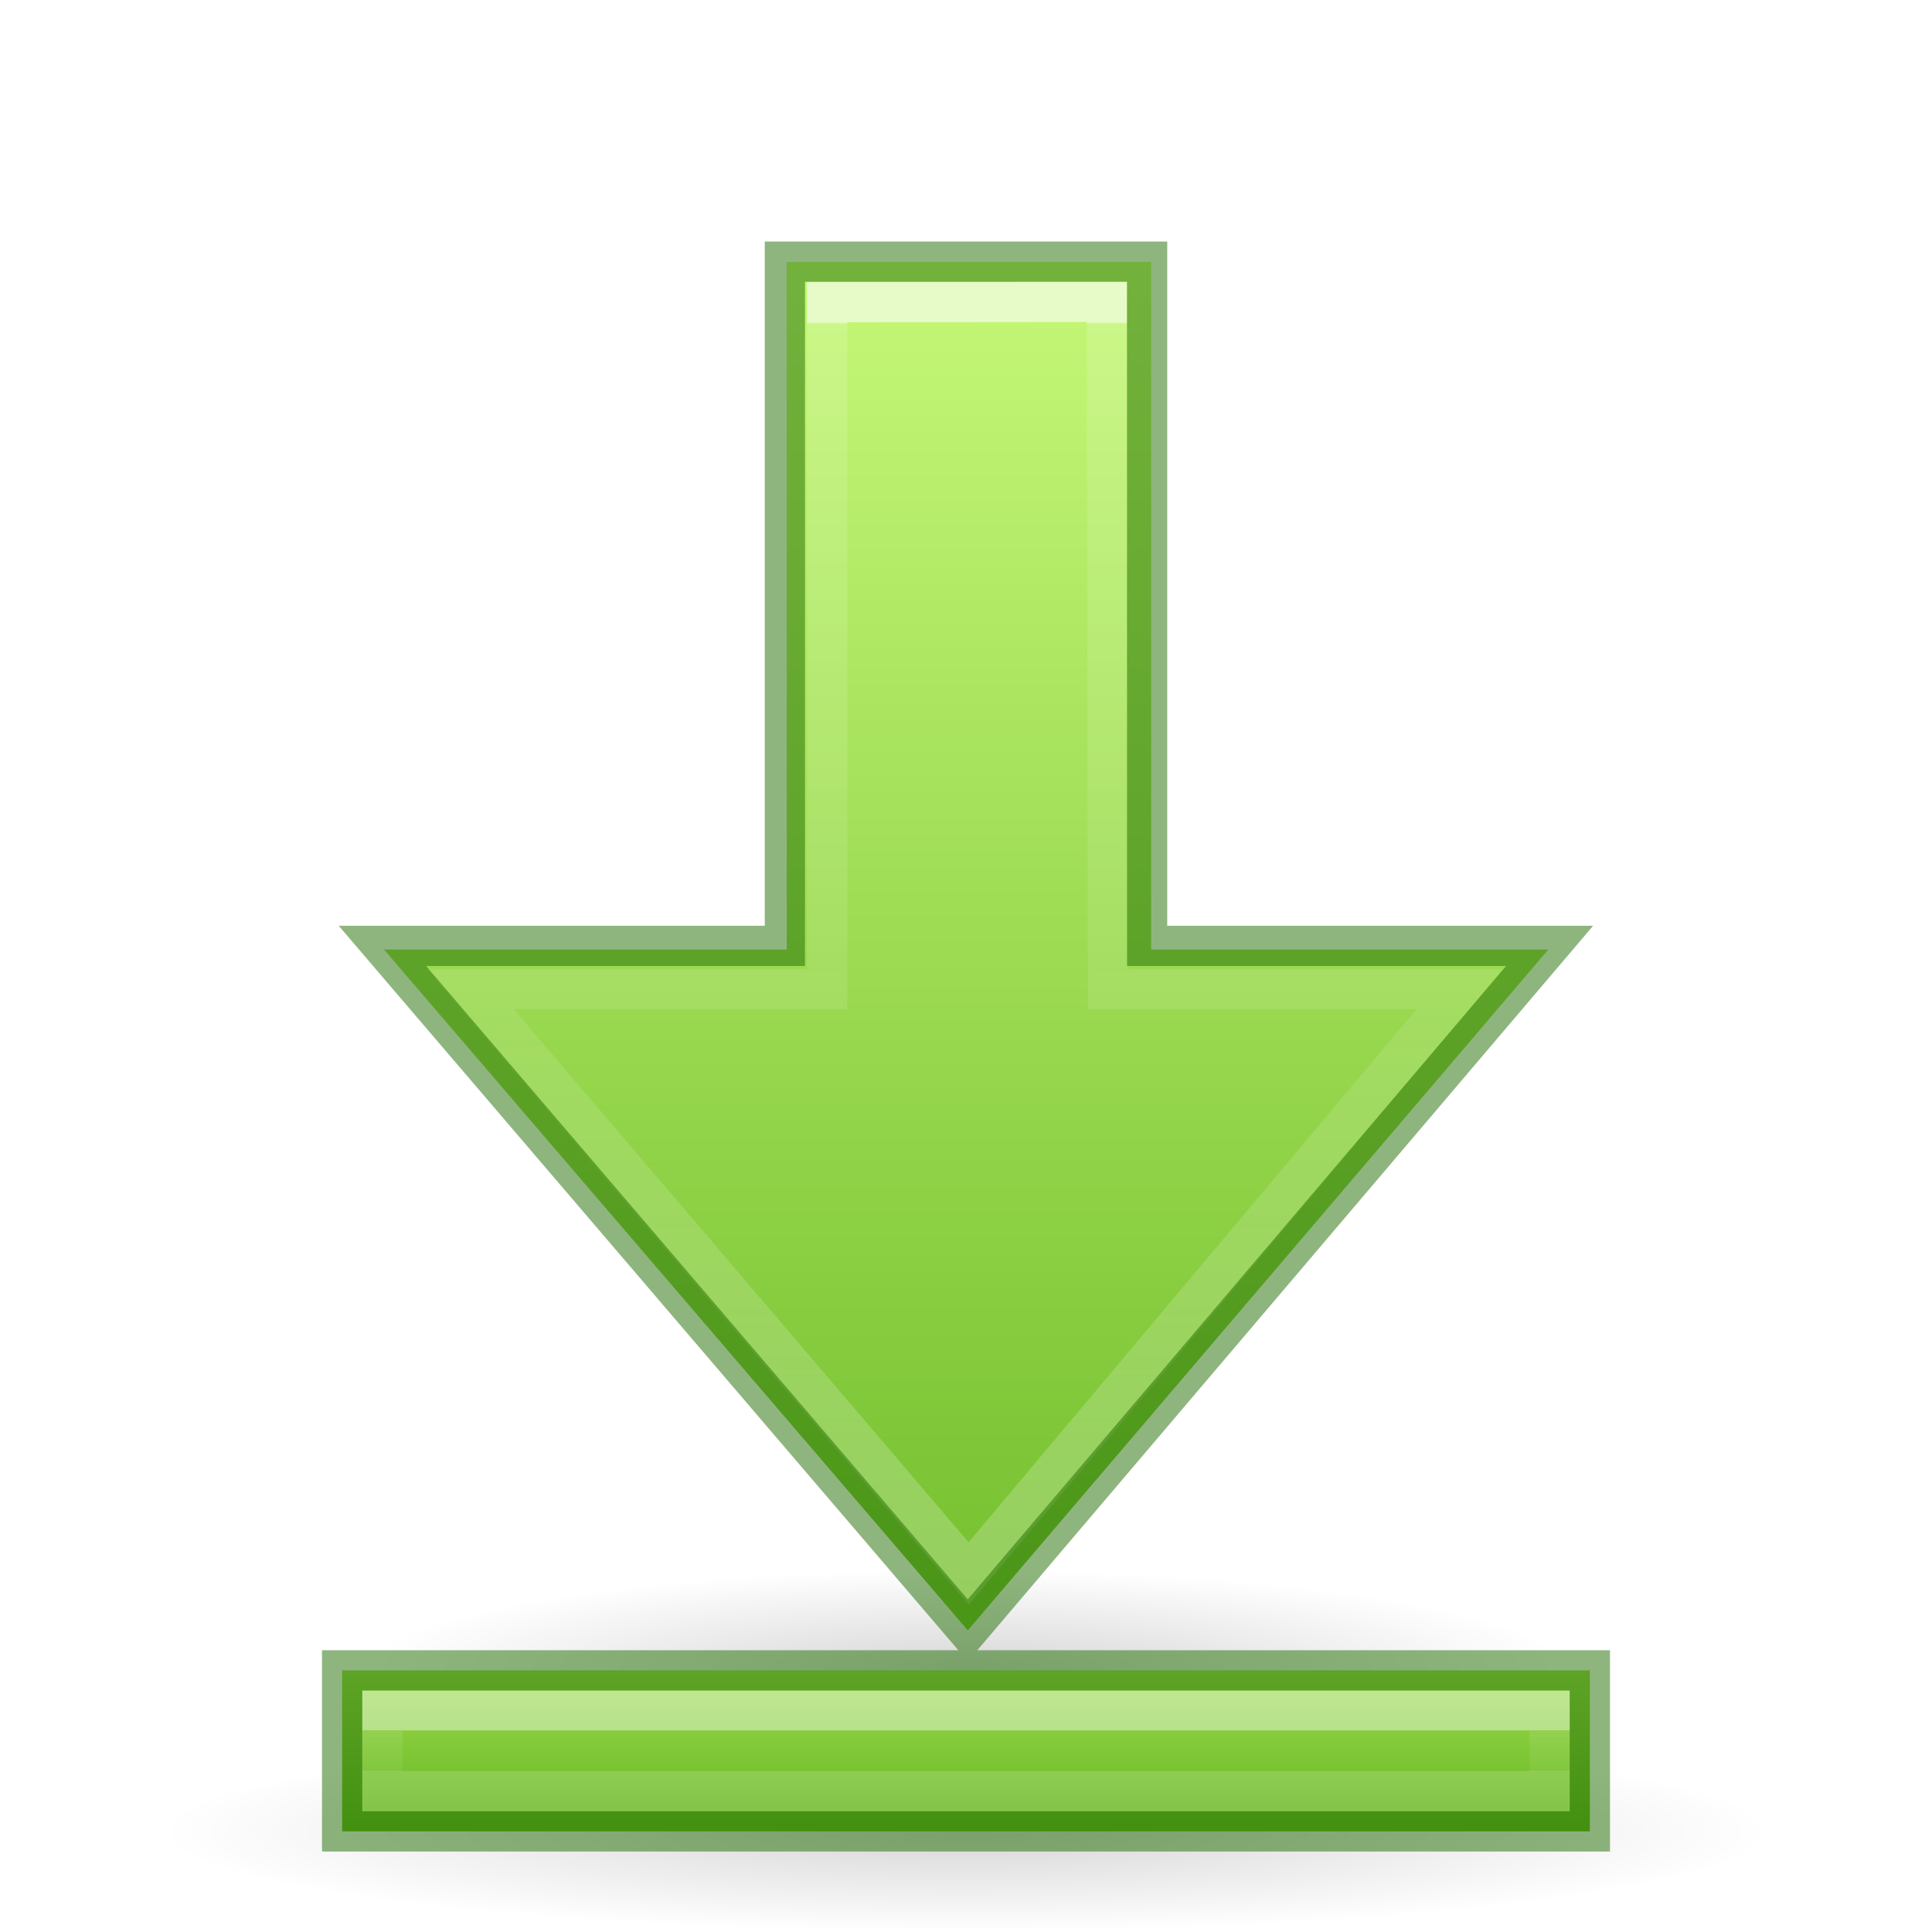
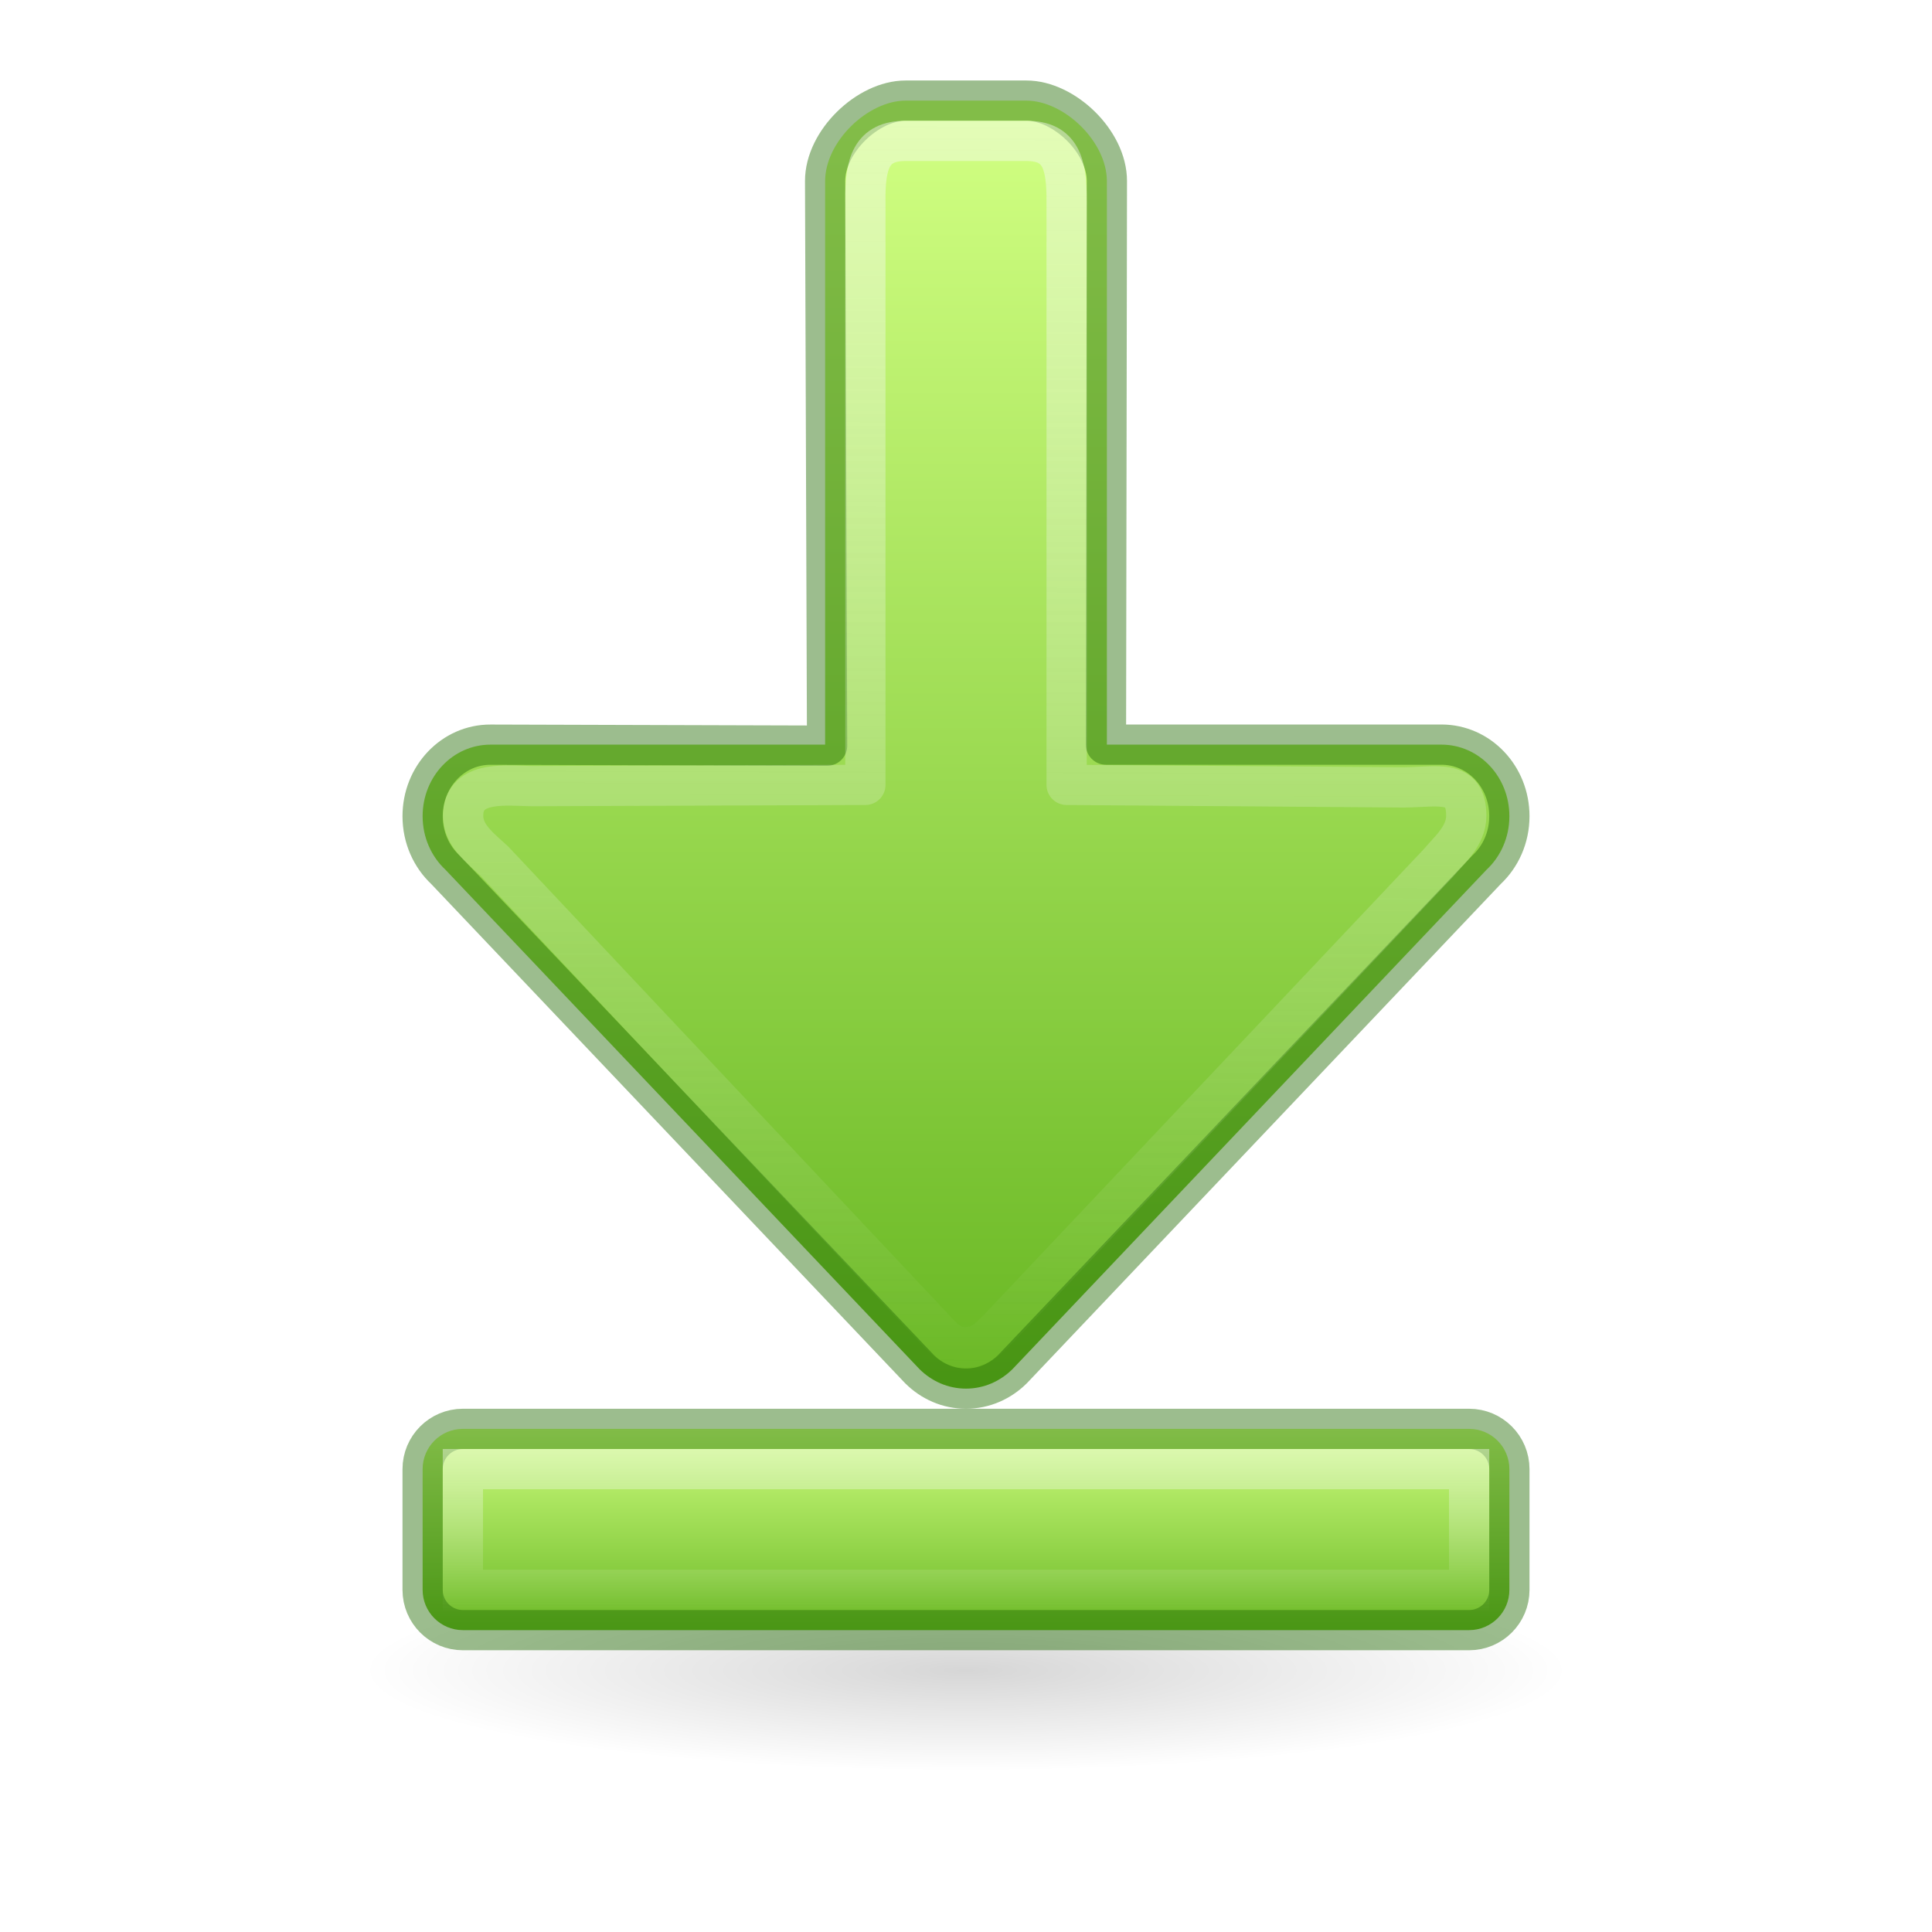
- <svg xmlns="http://www.w3.org/2000/svg" xmlns:ns2="http://www.openswatchbook.org/uri/2009/osb" xmlns:xlink="http://www.w3.org/1999/xlink" version="1.1" id="svg2510" height="48px" width="48px">
+ <svg xmlns="http://www.w3.org/2000/svg" xmlns:ns2="http://www.openswatchbook.org/uri/2009/osb" xmlns:xlink="http://www.w3.org/1999/xlink" width="48px" height="48px" id="svg2510" version="1.1">
  <defs id="defs2512">
+     <linearGradient id="linearGradient1111">
+       <stop style="stop-color:#fafafa;stop-opacity:1;" offset="0" id="stop1107" />
+       <stop style="stop-color:#fafafa;stop-opacity:0;" offset="1" id="stop1109" />
+     </linearGradient>
    <linearGradient id="linearGradient1353">
-       <stop style="stop-color:#d1ff82;stop-opacity:1" offset="0" id="stop1349" />
-       <stop style="stop-color:#68b723;stop-opacity:1" offset="1" id="stop1351" />
+       <stop id="stop1349" offset="0" style="stop-color:#68b723;stop-opacity:1" />
+       <stop id="stop1351" offset="1" style="stop-color:#d1ff82;stop-opacity:1" />
    </linearGradient>
-     <linearGradient id="linearGradient907">
-       <stop id="stop899" style="stop-color:#ffffff;stop-opacity:1" offset="0" />
-       <stop id="stop901" style="stop-color:#ffffff;stop-opacity:0.235" offset="0" />
-       <stop id="stop903" style="stop-color:#ffffff;stop-opacity:0.157" offset="1" />
-       <stop id="stop905" style="stop-color:#ffffff;stop-opacity:0.392" offset="1" />
+     <linearGradient id="linearGradient5105">
+       <stop id="stop5107" offset="0" style="stop-color:black;stop-opacity:1;" />
+       <stop id="stop5109" offset="1" style="stop-color:black;stop-opacity:0;" />
    </linearGradient>
-     <linearGradient id="linearGradient897">
-       <stop id="stop889" style="stop-color:#ffffff;stop-opacity:1" offset="0" />
-       <stop id="stop891" style="stop-color:#ffffff;stop-opacity:0.235" offset="0.002" />
-       <stop id="stop893" style="stop-color:#ffffff;stop-opacity:0.157" offset="0.5" />
-       <stop id="stop895" style="stop-color:#ffffff;stop-opacity:0.392" offset="1" />
+     <radialGradient xlink:href="#linearGradient5105" id="radialGradient2604" gradientUnits="userSpaceOnUse" gradientTransform="matrix(1.860465,0,0,0.310034,3.069768,35.59958)" cx="11.25" cy="19.031" fx="11.25" fy="19.031" r="8.062" />
+     <linearGradient ns2:paint="solid" id="linearGradient4526">
+       <stop id="stop4528" offset="0" style="stop-color:#ffffff;stop-opacity:1;" />
    </linearGradient>
-     <linearGradient y2="29.992" x2="11.988" y1="29.992" x1="43.841" gradientTransform="matrix(0,-1.004639,1,0,-1.992111,52.04451)" gradientUnits="userSpaceOnUse" id="linearGradient2606" xlink:href="#linearGradient897" />
-     <linearGradient id="linearGradient5105">
-       <stop style="stop-color:black;stop-opacity:1;" offset="0" id="stop5107" />
-       <stop style="stop-color:black;stop-opacity:0;" offset="1" id="stop5109" />
-     </linearGradient>
-     <radialGradient r="8.062" fy="19.031" fx="11.25" cy="19.031" cx="11.25" gradientTransform="matrix(1.860465,0,0,0.310034,3.069768,35.59958)" gradientUnits="userSpaceOnUse" id="radialGradient2604" xlink:href="#linearGradient5105" />
-     <linearGradient gradientTransform="translate(0,1.000447)" gradientUnits="userSpaceOnUse" y2="44.627" x2="26.288" y1="0.761" x1="26.288" id="linearGradient848" xlink:href="#linearGradient1353" />
-     <linearGradient id="linearGradient919">
-       <stop id="stop915" offset="0" style="stop-color:#9bdb4d;stop-opacity:1" />
-       <stop id="stop917" offset="1" style="stop-color:#68b723;stop-opacity:1" />
-     </linearGradient>
-     <linearGradient gradientTransform="matrix(0.939394,0,0,1,1.41785,0.9941412)" xlink:href="#linearGradient919" id="linearGradient913-9" gradientUnits="userSpaceOnUse" x1="26.288" y1="40.539" x2="26.288" y2="44.264" />
-     <linearGradient xlink:href="#linearGradient907" id="linearGradient3174-6" gradientUnits="userSpaceOnUse" gradientTransform="matrix(0.9354839,0,0,1,-0.3225818,49.0005)" x1="26" y1="-6.006" x2="26" y2="-5.006" />
-     <radialGradient r="8.062" fy="19.031" fx="11.25" cy="19.031" cx="11.25" gradientTransform="matrix(2.48062,0,0,0.3100288,-3.906976,39.59977)" gradientUnits="userSpaceOnUse" id="radialGradient2604-4" xlink:href="#linearGradient5105" />
-     <linearGradient id="linearGradient4526" ns2:paint="solid">
-       <stop style="stop-color:#ffffff;stop-opacity:1;" offset="0" id="stop4528" />
-     </linearGradient>
+     <linearGradient xlink:href="#linearGradient1353" id="linearGradient1064" x1="25.963" y1="42" x2="25.963" y2="10.5" gradientUnits="userSpaceOnUse" gradientTransform="matrix(1.038461,0,0,1,-1.961538,-7.500001)" />
+     <linearGradient gradientTransform="matrix(1.038461,0,0,1,-1.961538,-5.500001)" xlink:href="#linearGradient1111" id="linearGradient1113" x1="24.759" y1="8.5" x2="24.674" y2="40.281" gradientUnits="userSpaceOnUse" />
+     <linearGradient gradientTransform="matrix(0.9701583,0,0,1,0.7984168,-0.5)" gradientUnits="userSpaceOnUse" y2="8.125" x2="30.1" y1="2.875" x1="30.1" id="linearGradient844" xlink:href="#linearGradient1353" />
+     <linearGradient gradientTransform="matrix(1.004062,0,0,1.074883,-0.07943443,-1.4493)" gradientUnits="userSpaceOnUse" y2="4.046" x2="19.998" y1="8.07" x1="19.998" id="linearGradient854" xlink:href="#linearGradient1111" />
  </defs>
-   <path style="display:inline;overflow:visible;visibility:visible;opacity:0.163;fill:url(#radialGradient2604-4);fill-opacity:1;fill-rule:nonzero;stroke:none;stroke-width:2.446;stroke-linecap:butt;stroke-linejoin:miter;stroke-miterlimit:4;stroke-dasharray:none;stroke-dashoffset:0;stroke-opacity:1;marker:none;marker-start:none;marker-mid:none;marker-end:none" id="path4346-4" d="M 44,45.5 A 20,2.5 0 1 1 4,45.5 20,2.5 0 1 1 44,45.5 Z" />
-   <path style="display:inline;overflow:visible;visibility:visible;opacity:0.163;fill:url(#radialGradient2604);fill-opacity:1;fill-rule:nonzero;stroke:none;stroke-width:2.446;stroke-linecap:butt;stroke-linejoin:miter;stroke-miterlimit:4;stroke-dasharray:none;stroke-dashoffset:0;stroke-opacity:1;marker:none;marker-start:none;marker-mid:none;marker-end:none" id="path4346" d="m 39,41.5 a 15,2.5 0 1 1 -30,0 15,2.5 0 1 1 30,0 z" />
-   <path id="path4348" d="M 19.545,6.506 V 23.59 H 9.539 L 24.045,40.506 38.469,23.59 H 28.6 V 6.506 Z" style="display:inline;overflow:visible;visibility:visible;opacity:1;fill:url(#linearGradient848);fill-opacity:1;fill-rule:nonzero;stroke:none;stroke-width:1;stroke-linecap:butt;stroke-linejoin:miter;stroke-miterlimit:4;stroke-dasharray:none;stroke-dashoffset:0;stroke-opacity:1;marker:none;marker-start:none;marker-mid:none;marker-end:none" />
-   <path style="display:inline;overflow:visible;visibility:visible;opacity:0.6;fill:none;fill-opacity:1;fill-rule:nonzero;stroke:url(#linearGradient2606);stroke-width:1;stroke-linecap:butt;stroke-linejoin:miter;stroke-miterlimit:4;stroke-dasharray:none;stroke-dashoffset:0;stroke-opacity:1;marker:none;marker-start:none;marker-mid:none;marker-end:none" d="M 11.681,24.574 24.067,39.09 36.266,24.574 H 27.528 L 27.5,7.5 20.55,7.507 V 24.574 Z" id="path4360" />
-   <path id="path911-1" d="m 8.5,41.5 v 4 H 39.5 v -4 z" style="display:inline;overflow:visible;visibility:visible;opacity:1;fill:url(#linearGradient913-9);fill-opacity:1;fill-rule:nonzero;stroke:none;stroke-width:1;stroke-linecap:butt;stroke-linejoin:miter;stroke-miterlimit:4;stroke-dasharray:none;stroke-dashoffset:0;stroke-opacity:1;marker:none;marker-start:none;marker-mid:none;marker-end:none" />
-   <rect y="42.5" x="9.5" height="2" width="29" id="rect2602-9" style="display:inline;overflow:visible;visibility:visible;opacity:0.4;fill:none;fill-opacity:1;fill-rule:nonzero;stroke:url(#linearGradient3174-6);stroke-width:1;stroke-linecap:butt;stroke-linejoin:miter;stroke-miterlimit:4;stroke-dasharray:none;stroke-dashoffset:0;stroke-opacity:1;marker:none;marker-start:none;marker-mid:none;marker-end:none" />
-   <path id="path849" d="M 19.5 6.5 L 19.5 23.5 L 9.5 23.5 L 24.045 40.506 L 38.5 23.5 L 28.5 23.5 L 28.5 6.5 L 19.5 6.5 z M 8.5 41.5 L 8.5 45.5 L 39.5 45.5 L 39.5 41.5 L 8.5 41.5 z " style="display:inline;overflow:visible;visibility:visible;opacity:0.5;fill:none;fill-opacity:1;fill-rule:nonzero;stroke:#206b00;stroke-width:1;stroke-linecap:butt;stroke-linejoin:miter;stroke-miterlimit:4;stroke-dasharray:none;stroke-dashoffset:0;stroke-opacity:1;marker:none;marker-start:none;marker-mid:none;marker-end:none" />
+   <path d="m 39,41.5 a 15,2.5 0 1 1 -30,0 15,2.5 0 1 1 30,0 z" id="path4346" style="display:inline;overflow:visible;visibility:visible;opacity:0.163;fill:url(#radialGradient2604);fill-opacity:1;fill-rule:nonzero;stroke:none;stroke-width:2.446;stroke-linecap:butt;stroke-linejoin:miter;stroke-miterlimit:4;stroke-dasharray:none;stroke-dashoffset:0;stroke-opacity:1;marker:none;marker-start:none;marker-mid:none;marker-end:none" />
+   <path id="path873-5" style="opacity:1;fill:url(#linearGradient1064);fill-opacity:1;stroke:none;stroke-width:4;stroke-linecap:round;stroke-linejoin:round" d="m 37.5,20.278 c 0,-0.985 -0.753,-1.778 -1.688,-1.778 H 27.5 V 4.5 C 27.5,3.515 26.435,2.5 25.5,2.5 h -3 c -0.935,0 -2,1.015 -2,2 V 18.5 h -8.312 c -0.935,0 -1.688,0.793 -1.688,1.778 0,0.531 0.219,1.005 0.567,1.33 L 22.843,34.014 c 0.302,0.301 0.708,0.486 1.157,0.486 0.448,0 0.855,-0.186 1.157,-0.486 L 36.933,21.608 C 37.281,21.283 37.5,20.809 37.5,20.278 Z" />
+   <path id="path873-5-5" style="opacity:1;fill:none;fill-opacity:1;stroke:#206b00;stroke-width:1;stroke-linecap:round;stroke-linejoin:round;stroke-miterlimit:4;stroke-dasharray:none;stroke-opacity:0.444" d="m 37.5,20.278 c 0,-0.985 -0.753,-1.778 -1.688,-1.778 H 27.477 L 27.5,4.5 C 27.502,3.515 26.435,2.5 25.5,2.5 h -3 c -0.935,0 -2.003,1.015 -2,2 l 0.049,14.026 -8.361,-0.025 c -0.935,-0.003 -1.688,0.793 -1.688,1.778 0,0.531 0.219,1.005 0.567,1.33 L 22.843,34.014 c 0.302,0.301 0.708,0.486 1.157,0.486 0.448,0 0.855,-0.186 1.157,-0.486 L 36.933,21.608 C 37.281,21.283 37.5,20.809 37.5,20.278 Z" />
+   <path id="path873-5-5-3" style="opacity:1;fill:none;fill-opacity:1;stroke:url(#linearGradient1113);stroke-width:1;stroke-linecap:round;stroke-linejoin:round;stroke-miterlimit:4;stroke-dasharray:none;stroke-opacity:0.444" d="m 36.429,20.271 c 0,-0.929 -0.693,-0.715 -1.554,-0.708 L 26.5,19.5 v -14.5 c 0.004,-0.929 -0.139,-1.5 -1,-1.5 h -3 c -0.861,0 -1.009,0.571 -1,1.5 v 14.5 l -8.246,0.031 c -0.599,0.002 -1.748,-0.189 -1.748,0.74 0,0.501 0.461,0.823 0.782,1.13 l 10.777,11.453 c 0.278,0.284 0.49,0.615 0.903,0.615 0.413,0 0.592,-0.206 0.87,-0.49 L 35.745,21.432 c 0.255,-0.307 0.684,-0.66 0.684,-1.161 z" />
+   <g transform="matrix(1,0,0,-1,0,43)" id="g924">
+     <rect style="opacity:1;fill:url(#linearGradient844);fill-opacity:1;stroke:#206b00;stroke-width:1;stroke-linecap:round;stroke-linejoin:miter;stroke-miterlimit:4;stroke-dasharray:none;stroke-opacity:0.444" id="rect836" width="27" height="5" x="10.5" y="2.5" ry="1" rx="1" />
+     <rect style="opacity:1;fill:none;fill-opacity:1;stroke:url(#linearGradient854);stroke-width:1;stroke-linecap:round;stroke-linejoin:miter;stroke-miterlimit:4;stroke-dasharray:none;stroke-opacity:0.444" id="rect846" width="25" height="3" x="11.5" y="3.5" rx="0" ry="0" />
+   </g>
</svg>
